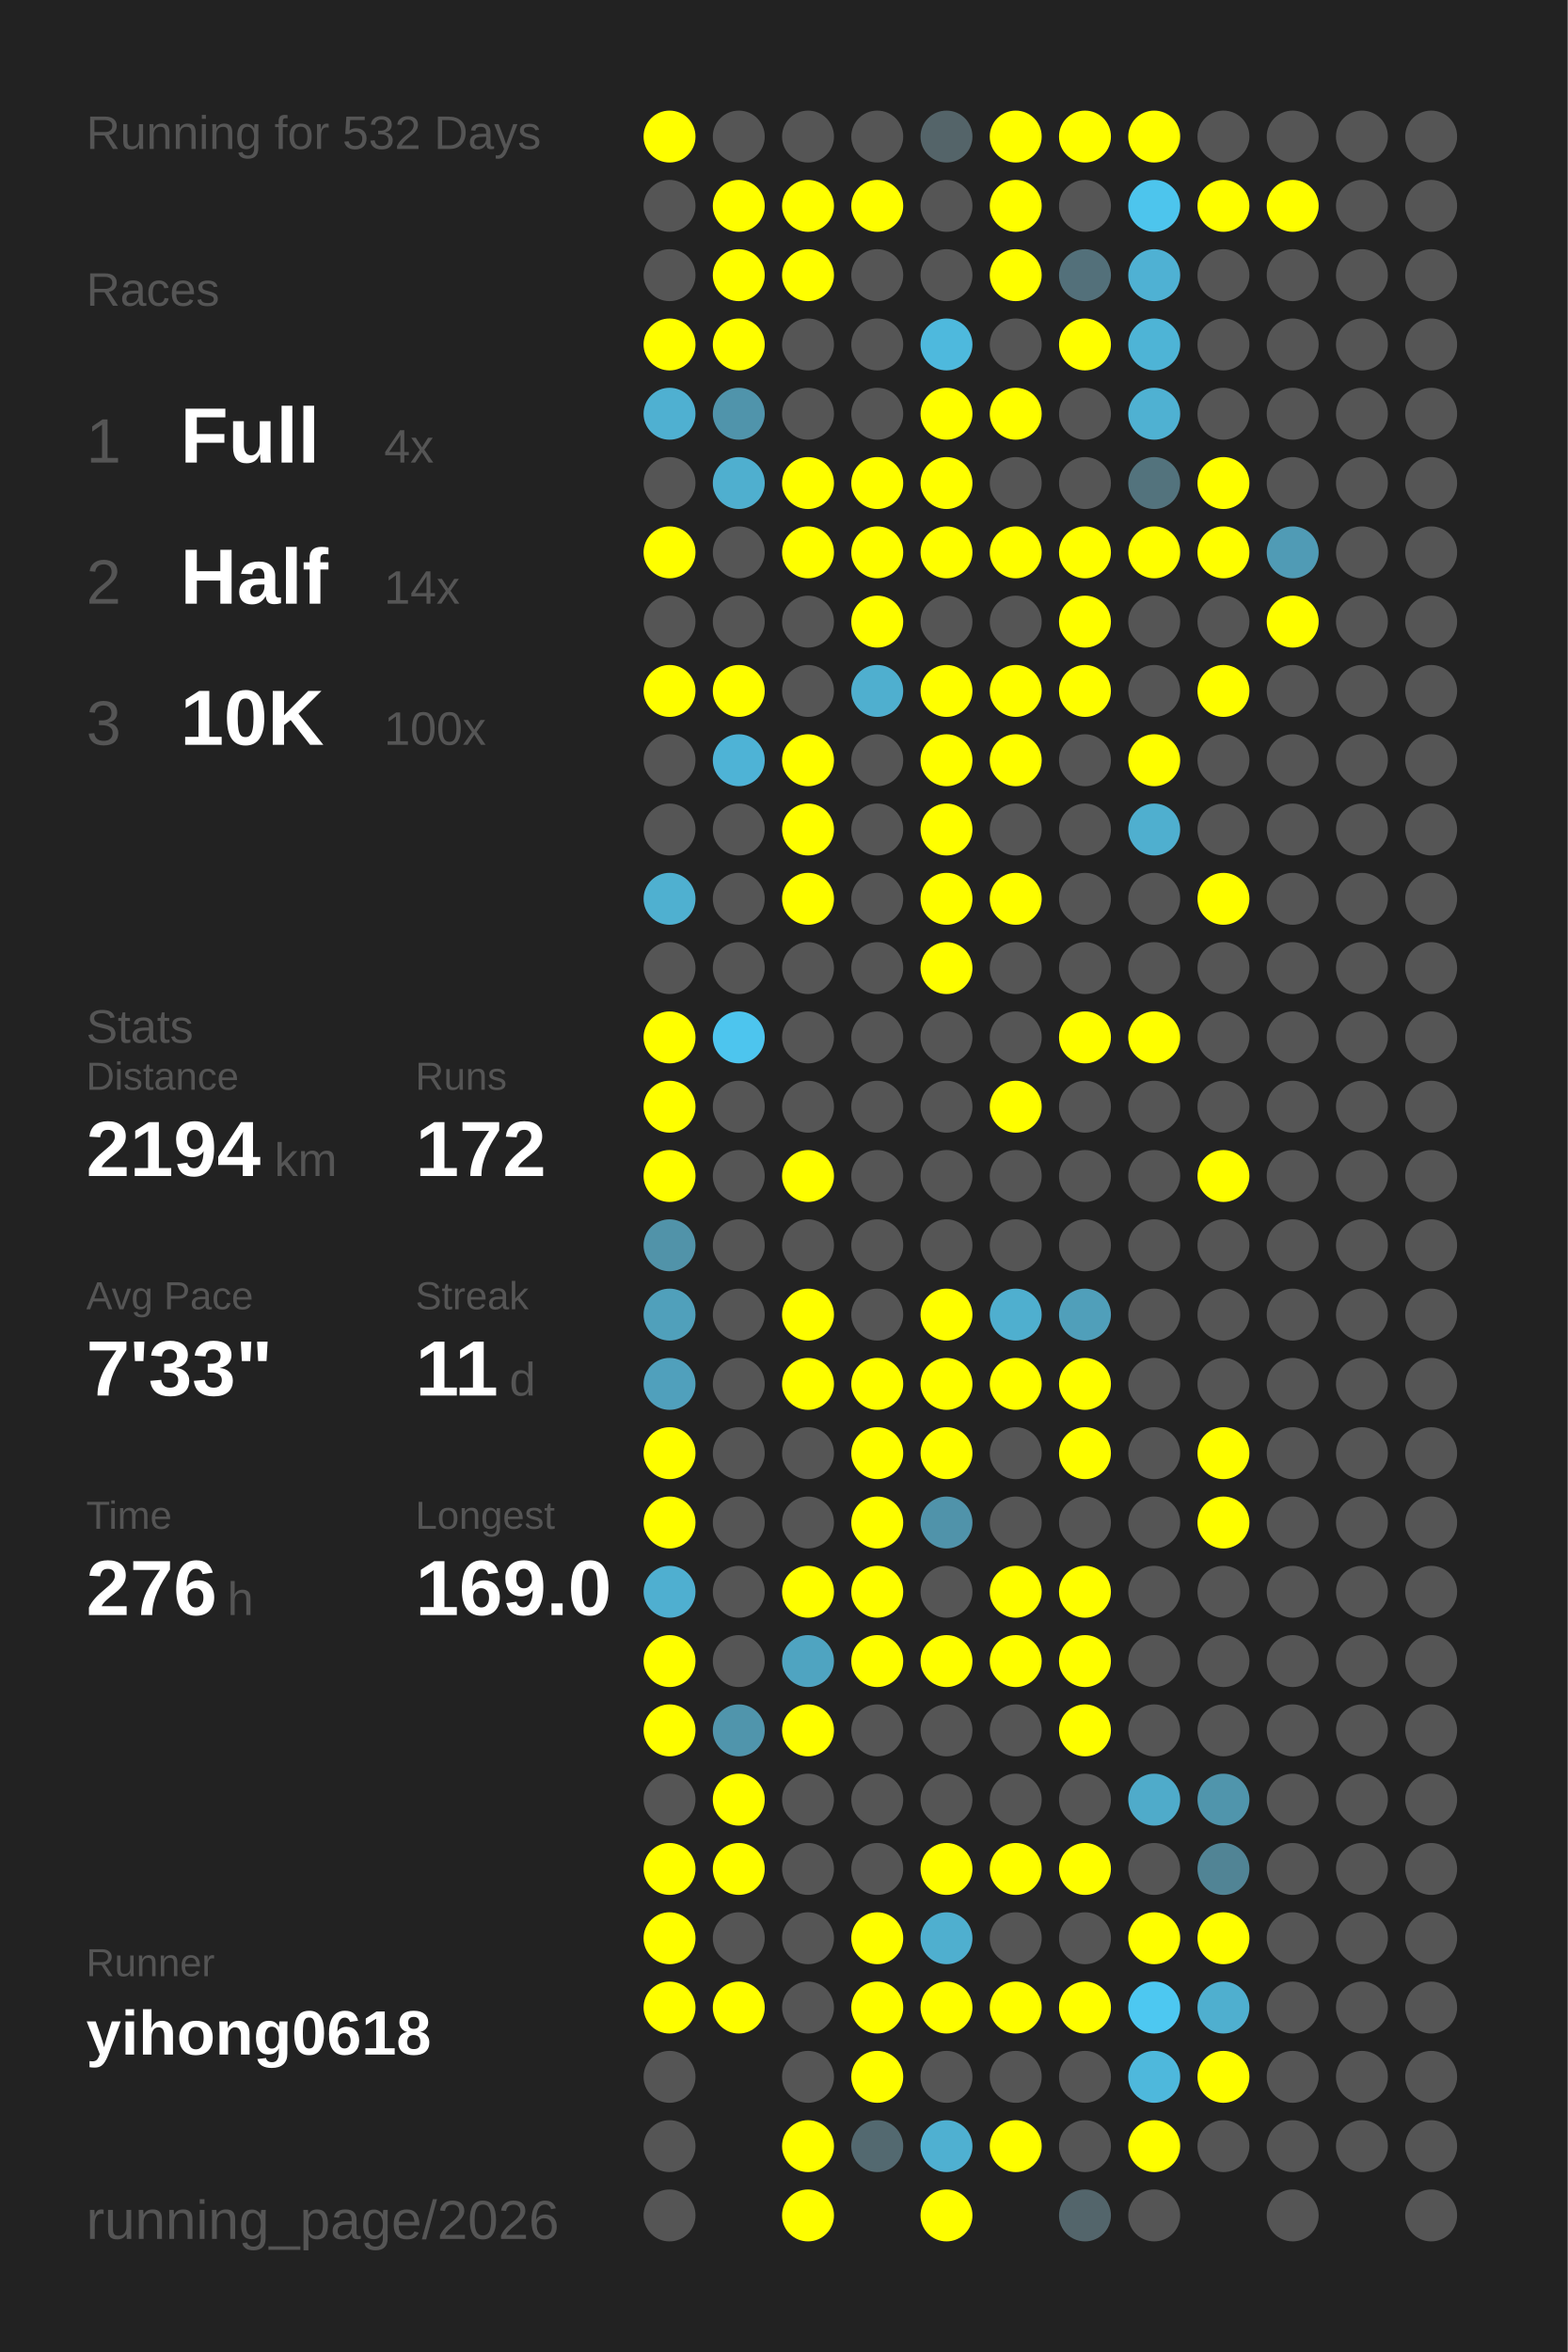
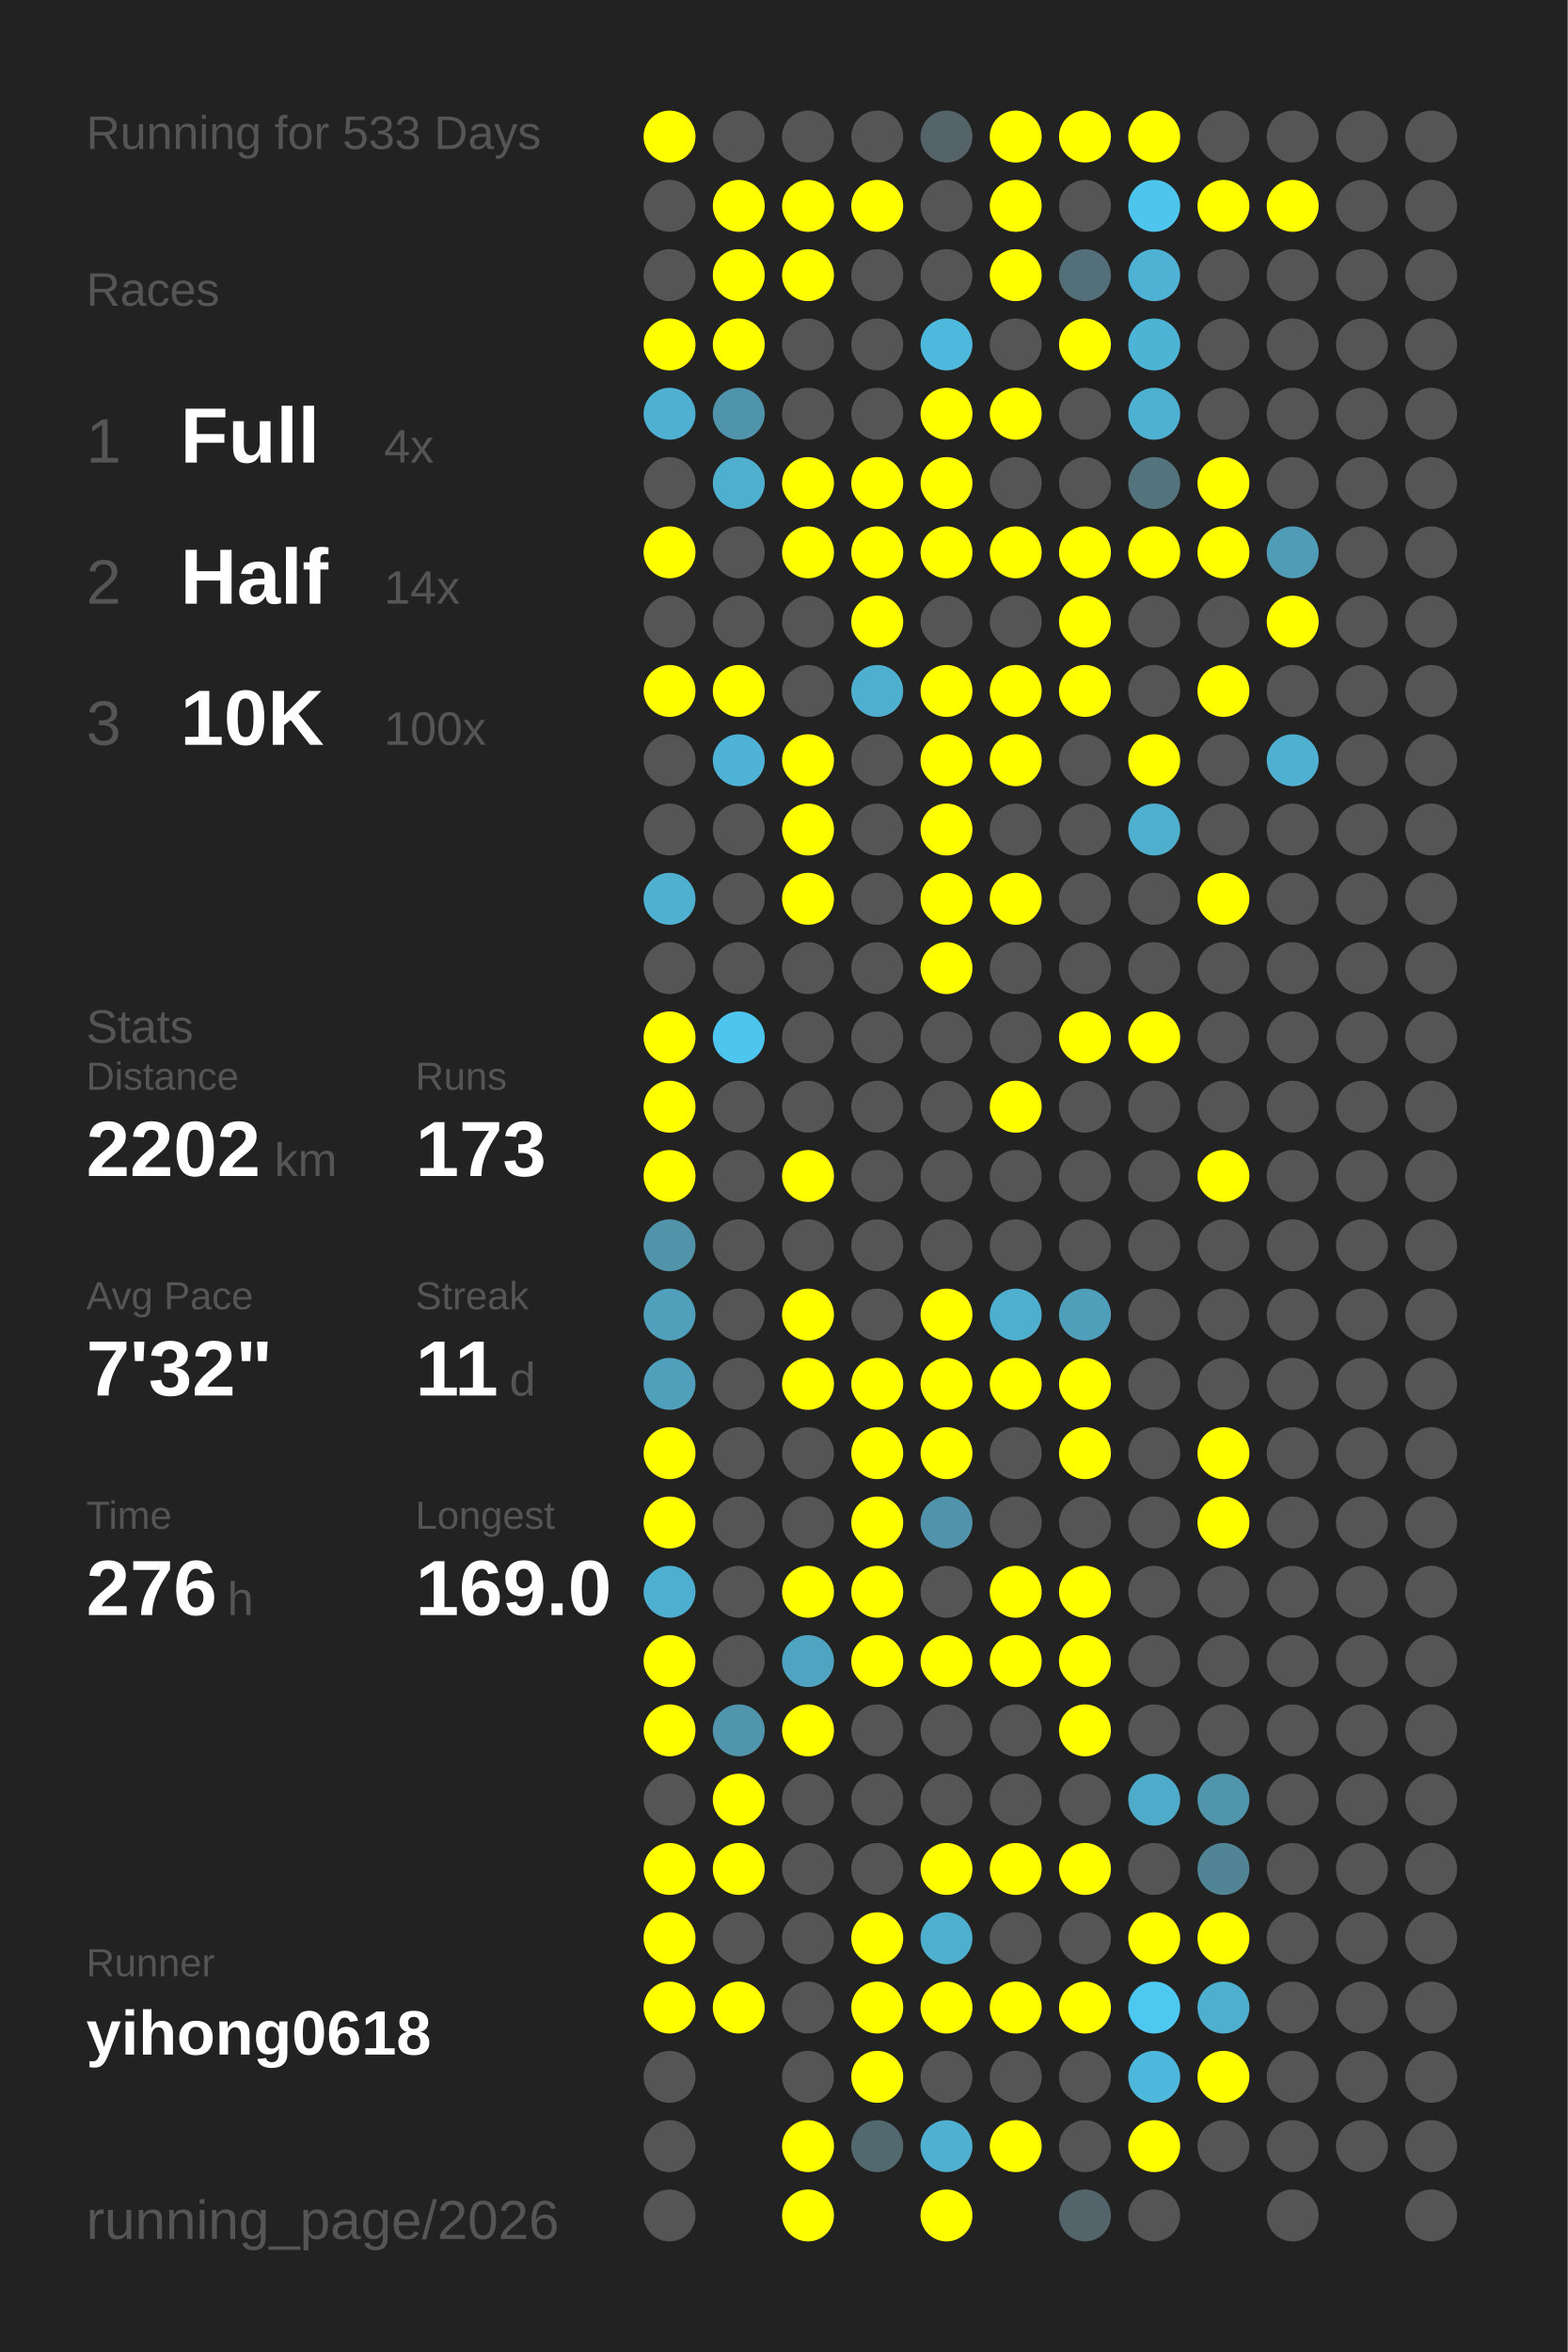
<svg xmlns="http://www.w3.org/2000/svg" baseProfile="full" height="300mm" version="1.1" viewBox="0,0,200,300" width="200mm">
  <defs />
  <rect fill="#222222" height="300" width="200" x="0" y="0" />
-   <text fill="#555555" style="font-size:6px; font-family:Arial;" x="11" y="19">Running for 532 Days</text>
+   <text fill="#555555" style="font-size:6px; font-family:Arial;" x="11" y="19">Running for 533 Days</text>
  <text fill="#555555" style="font-size:6px; font-family:Arial;" x="11" y="39">Races</text>
  <text fill="#555555" style="font-size:8px; font-family:Arial;" x="11" y="59">1</text>
  <text fill="#FFFFFF" style="font-size:10px; font-family:Arial; font-weight:bold;" x="23" y="59">Full</text>
  <text fill="#555555" style="font-size:6px; font-family:Arial;" x="49" y="59">4x</text>
  <text fill="#555555" style="font-size:8px; font-family:Arial;" x="11" y="77">2</text>
  <text fill="#FFFFFF" style="font-size:10px; font-family:Arial; font-weight:bold;" x="23" y="77">Half</text>
  <text fill="#555555" style="font-size:6px; font-family:Arial;" x="49" y="77">14x</text>
  <text fill="#555555" style="font-size:8px; font-family:Arial;" x="11" y="95">3</text>
  <text fill="#FFFFFF" style="font-size:10px; font-family:Arial; font-weight:bold;" x="23" y="95">10K</text>
  <text fill="#555555" style="font-size:6px; font-family:Arial;" x="49" y="95">100x</text>
  <text fill="#555555" style="font-size:6px; font-family:Arial;" x="11" y="133">Stats</text>
  <text fill="#555555" style="font-size:5px; font-family:Arial;" x="11" y="139">Distance</text>
-   <text fill="#FFFFFF" style="font-size:10px; font-family:Arial; font-weight:bold;" x="11" y="150">2194</text>
+   <text fill="#FFFFFF" style="font-size:10px; font-family:Arial; font-weight:bold;" x="11" y="150">2202</text>
  <text fill="#555555" style="font-size:6px; font-family:Arial;" x="35" y="150">km</text>
  <text fill="#555555" style="font-size:5px; font-family:Arial;" x="53" y="139">Runs</text>
-   <text fill="#FFFFFF" style="font-size:10px; font-family:Arial; font-weight:bold;" x="53" y="150">172</text>
+   <text fill="#FFFFFF" style="font-size:10px; font-family:Arial; font-weight:bold;" x="53" y="150">173</text>
  <text fill="#555555" style="font-size:5px; font-family:Arial;" x="11" y="167">Avg Pace</text>
-   <text fill="#FFFFFF" style="font-size:10px; font-family:Arial; font-weight:bold;" x="11" y="178">7'33"</text>
+   <text fill="#FFFFFF" style="font-size:10px; font-family:Arial; font-weight:bold;" x="11" y="178">7'32"</text>
  <text fill="#555555" style="font-size:5px; font-family:Arial;" x="53" y="167">Streak</text>
  <text fill="#FFFFFF" style="font-size:10px; font-family:Arial; font-weight:bold;" x="53" y="178">11</text>
  <text fill="#555555" style="font-size:6px; font-family:Arial;" x="65" y="178">d</text>
  <text fill="#555555" style="font-size:5px; font-family:Arial;" x="11" y="195">Time</text>
  <text fill="#FFFFFF" style="font-size:10px; font-family:Arial; font-weight:bold;" x="11" y="206">276</text>
  <text fill="#555555" style="font-size:6px; font-family:Arial;" x="29" y="206">h</text>
  <text fill="#555555" style="font-size:5px; font-family:Arial;" x="53" y="195">Longest</text>
  <text fill="#FFFFFF" style="font-size:10px; font-family:Arial; font-weight:bold;" x="53" y="206">169.0</text>
  <text fill="#555555" style="font-size:5px; font-family:Arial;" x="11" y="252.065">Runner</text>
  <text fill="#FFFFFF" style="font-size:8px; font-family:Arial; font-weight:bold;" x="11" y="262.065">yihong0618</text>
  <text fill="#555555" style="font-size:7px; font-family:Arial;" x="11" y="285.581">running_page/2026</text>
  <circle cx="85.417" cy="17.419" fill="#FFFF00" r="3.312" />
  <circle cx="85.417" cy="26.258" fill="#555555" r="3.312" />
  <circle cx="85.417" cy="35.097" fill="#555555" r="3.312" />
  <circle cx="85.417" cy="43.935" fill="#FFFF00" r="3.312" />
  <circle cx="85.417" cy="52.774" fill="#4fb0d1" r="3.312" />
  <circle cx="85.417" cy="61.613" fill="#555555" r="3.312" />
  <circle cx="85.417" cy="70.452" fill="#FFFF00" r="3.312" />
  <circle cx="85.417" cy="79.29" fill="#555555" r="3.312" />
  <circle cx="85.417" cy="88.129" fill="#FFFF00" r="3.312" />
  <circle cx="85.417" cy="96.968" fill="#555555" r="3.312" />
  <circle cx="85.417" cy="105.806" fill="#555555" r="3.312" />
  <circle cx="85.417" cy="114.645" fill="#4fb0d0" r="3.312" />
  <circle cx="85.417" cy="123.484" fill="#555555" r="3.312" />
  <circle cx="85.417" cy="132.323" fill="#FFFF00" r="3.312" />
  <circle cx="85.417" cy="141.161" fill="#FFFF00" r="3.312" />
  <circle cx="85.417" cy="150" fill="#FFFF00" r="3.312" />
  <circle cx="85.417" cy="158.839" fill="#5193a9" r="3.312" />
  <circle cx="85.417" cy="167.677" fill="#50a0bb" r="3.312" />
  <circle cx="85.417" cy="176.516" fill="#50a0bc" r="3.312" />
  <circle cx="85.417" cy="185.355" fill="#FFFF00" r="3.312" />
  <circle cx="85.417" cy="194.194" fill="#FFFF00" r="3.312" />
  <circle cx="85.417" cy="203.032" fill="#4fafd0" r="3.312" />
  <circle cx="85.417" cy="211.871" fill="#FFFF00" r="3.312" />
  <circle cx="85.417" cy="220.71" fill="#FFFF00" r="3.312" />
  <circle cx="85.417" cy="229.548" fill="#555555" r="3.312" />
  <circle cx="85.417" cy="238.387" fill="#FFFF00" r="3.312" />
  <circle cx="85.417" cy="247.226" fill="#FFFF00" r="3.312" />
  <circle cx="85.417" cy="256.065" fill="#FFFF00" r="3.312" />
  <circle cx="85.417" cy="264.903" fill="#555555" r="3.312" />
  <circle cx="85.417" cy="273.742" fill="#555555" r="3.312" />
  <circle cx="85.417" cy="282.581" fill="#555555" r="3.312" />
  <circle cx="94.25" cy="17.419" fill="#555555" r="3.312" />
  <circle cx="94.25" cy="26.258" fill="#FFFF00" r="3.312" />
  <circle cx="94.25" cy="35.097" fill="#FFFF00" r="3.312" />
  <circle cx="94.25" cy="43.935" fill="#FFFF00" r="3.312" />
  <circle cx="94.25" cy="52.774" fill="#5094ab" r="3.312" />
  <circle cx="94.25" cy="61.613" fill="#4fafcf" r="3.312" />
  <circle cx="94.25" cy="70.452" fill="#555555" r="3.312" />
  <circle cx="94.25" cy="79.29" fill="#555555" r="3.312" />
  <circle cx="94.25" cy="88.129" fill="#FFFF00" r="3.312" />
  <circle cx="94.25" cy="96.968" fill="#4eb3d6" r="3.312" />
  <circle cx="94.25" cy="105.806" fill="#555555" r="3.312" />
  <circle cx="94.25" cy="114.645" fill="#555555" r="3.312" />
  <circle cx="94.25" cy="123.484" fill="#555555" r="3.312" />
  <circle cx="94.25" cy="132.323" fill="#4dc5ee" r="3.312" />
  <circle cx="94.25" cy="141.161" fill="#555555" r="3.312" />
  <circle cx="94.25" cy="150" fill="#555555" r="3.312" />
  <circle cx="94.25" cy="158.839" fill="#555555" r="3.312" />
  <circle cx="94.25" cy="167.677" fill="#555555" r="3.312" />
  <circle cx="94.25" cy="176.516" fill="#555555" r="3.312" />
  <circle cx="94.25" cy="185.355" fill="#555555" r="3.312" />
  <circle cx="94.25" cy="194.194" fill="#555555" r="3.312" />
  <circle cx="94.25" cy="203.032" fill="#555555" r="3.312" />
  <circle cx="94.25" cy="211.871" fill="#555555" r="3.312" />
  <circle cx="94.25" cy="220.71" fill="#5095ac" r="3.312" />
  <circle cx="94.25" cy="229.548" fill="#FFFF00" r="3.312" />
  <circle cx="94.25" cy="238.387" fill="#FFFF00" r="3.312" />
  <circle cx="94.25" cy="247.226" fill="#555555" r="3.312" />
  <circle cx="94.25" cy="256.065" fill="#FFFF00" r="3.312" />
  <circle cx="103.083" cy="17.419" fill="#555555" r="3.312" />
  <circle cx="103.083" cy="26.258" fill="#FFFF00" r="3.312" />
  <circle cx="103.083" cy="35.097" fill="#FFFF00" r="3.312" />
  <circle cx="103.083" cy="43.935" fill="#555555" r="3.312" />
  <circle cx="103.083" cy="52.774" fill="#555555" r="3.312" />
  <circle cx="103.083" cy="61.613" fill="#FFFF00" r="3.312" />
  <circle cx="103.083" cy="70.452" fill="#FFFF00" r="3.312" />
  <circle cx="103.083" cy="79.29" fill="#555555" r="3.312" />
  <circle cx="103.083" cy="88.129" fill="#555555" r="3.312" />
  <circle cx="103.083" cy="96.968" fill="#FFFF00" r="3.312" />
  <circle cx="103.083" cy="105.806" fill="#FFFF00" r="3.312" />
  <circle cx="103.083" cy="114.645" fill="#FFFF00" r="3.312" />
  <circle cx="103.083" cy="123.484" fill="#555555" r="3.312" />
  <circle cx="103.083" cy="132.323" fill="#555555" r="3.312" />
  <circle cx="103.083" cy="141.161" fill="#555555" r="3.312" />
  <circle cx="103.083" cy="150" fill="#FFFF00" r="3.312" />
  <circle cx="103.083" cy="158.839" fill="#555555" r="3.312" />
  <circle cx="103.083" cy="167.677" fill="#FFFF00" r="3.312" />
  <circle cx="103.083" cy="176.516" fill="#FFFF00" r="3.312" />
  <circle cx="103.083" cy="185.355" fill="#555555" r="3.312" />
  <circle cx="103.083" cy="194.194" fill="#555555" r="3.312" />
  <circle cx="103.083" cy="203.032" fill="#FFFF00" r="3.312" />
  <circle cx="103.083" cy="211.871" fill="#4fa4c1" r="3.312" />
  <circle cx="103.083" cy="220.71" fill="#FFFF00" r="3.312" />
  <circle cx="103.083" cy="229.548" fill="#555555" r="3.312" />
  <circle cx="103.083" cy="238.387" fill="#555555" r="3.312" />
  <circle cx="103.083" cy="247.226" fill="#555555" r="3.312" />
  <circle cx="103.083" cy="256.065" fill="#555555" r="3.312" />
  <circle cx="103.083" cy="264.903" fill="#555555" r="3.312" />
  <circle cx="103.083" cy="273.742" fill="#FFFF00" r="3.312" />
  <circle cx="103.083" cy="282.581" fill="#FFFF00" r="3.312" />
  <circle cx="111.917" cy="17.419" fill="#555555" r="3.312" />
  <circle cx="111.917" cy="26.258" fill="#FFFF00" r="3.312" />
  <circle cx="111.917" cy="35.097" fill="#555555" r="3.312" />
  <circle cx="111.917" cy="43.935" fill="#555555" r="3.312" />
  <circle cx="111.917" cy="52.774" fill="#555555" r="3.312" />
  <circle cx="111.917" cy="61.613" fill="#FFFF00" r="3.312" />
  <circle cx="111.917" cy="70.452" fill="#FFFF00" r="3.312" />
  <circle cx="111.917" cy="79.29" fill="#FFFF00" r="3.312" />
  <circle cx="111.917" cy="88.129" fill="#4fafcf" r="3.312" />
  <circle cx="111.917" cy="96.968" fill="#555555" r="3.312" />
  <circle cx="111.917" cy="105.806" fill="#555555" r="3.312" />
  <circle cx="111.917" cy="114.645" fill="#555555" r="3.312" />
  <circle cx="111.917" cy="123.484" fill="#555555" r="3.312" />
  <circle cx="111.917" cy="132.323" fill="#555555" r="3.312" />
  <circle cx="111.917" cy="141.161" fill="#555555" r="3.312" />
  <circle cx="111.917" cy="150" fill="#555555" r="3.312" />
  <circle cx="111.917" cy="158.839" fill="#555555" r="3.312" />
  <circle cx="111.917" cy="167.677" fill="#555555" r="3.312" />
  <circle cx="111.917" cy="176.516" fill="#FFFF00" r="3.312" />
  <circle cx="111.917" cy="185.355" fill="#FFFF00" r="3.312" />
  <circle cx="111.917" cy="194.194" fill="#FFFF00" r="3.312" />
  <circle cx="111.917" cy="203.032" fill="#FFFF00" r="3.312" />
  <circle cx="111.917" cy="211.871" fill="#FFFF00" r="3.312" />
  <circle cx="111.917" cy="220.71" fill="#555555" r="3.312" />
  <circle cx="111.917" cy="229.548" fill="#555555" r="3.312" />
  <circle cx="111.917" cy="238.387" fill="#555555" r="3.312" />
  <circle cx="111.917" cy="247.226" fill="#FFFF00" r="3.312" />
  <circle cx="111.917" cy="256.065" fill="#FFFF00" r="3.312" />
  <circle cx="111.917" cy="264.903" fill="#FFFF00" r="3.312" />
  <circle cx="111.917" cy="273.742" fill="#536970" r="3.312" />
  <circle cx="120.75" cy="17.419" fill="#546469" r="3.312" />
  <circle cx="120.75" cy="26.258" fill="#555555" r="3.312" />
  <circle cx="120.75" cy="35.097" fill="#555555" r="3.312" />
  <circle cx="120.75" cy="43.935" fill="#4eb9dd" r="3.312" />
  <circle cx="120.75" cy="52.774" fill="#FFFF00" r="3.312" />
  <circle cx="120.75" cy="61.613" fill="#FFFF00" r="3.312" />
  <circle cx="120.75" cy="70.452" fill="#FFFF00" r="3.312" />
  <circle cx="120.75" cy="79.29" fill="#555555" r="3.312" />
  <circle cx="120.75" cy="88.129" fill="#FFFF00" r="3.312" />
  <circle cx="120.75" cy="96.968" fill="#FFFF00" r="3.312" />
  <circle cx="120.75" cy="105.806" fill="#FFFF00" r="3.312" />
  <circle cx="120.75" cy="114.645" fill="#FFFF00" r="3.312" />
  <circle cx="120.75" cy="123.484" fill="#FFFF00" r="3.312" />
  <circle cx="120.75" cy="132.323" fill="#555555" r="3.312" />
  <circle cx="120.75" cy="141.161" fill="#555555" r="3.312" />
  <circle cx="120.75" cy="150" fill="#555555" r="3.312" />
  <circle cx="120.75" cy="158.839" fill="#555555" r="3.312" />
  <circle cx="120.75" cy="167.677" fill="#FFFF00" r="3.312" />
  <circle cx="120.75" cy="176.516" fill="#FFFF00" r="3.312" />
  <circle cx="120.75" cy="185.355" fill="#FFFF00" r="3.312" />
  <circle cx="120.75" cy="194.194" fill="#5093aa" r="3.312" />
  <circle cx="120.75" cy="203.032" fill="#555555" r="3.312" />
  <circle cx="120.75" cy="211.871" fill="#FFFF00" r="3.312" />
  <circle cx="120.75" cy="220.71" fill="#555555" r="3.312" />
  <circle cx="120.75" cy="229.548" fill="#555555" r="3.312" />
  <circle cx="120.75" cy="238.387" fill="#FFFF00" r="3.312" />
  <circle cx="120.75" cy="247.226" fill="#4fafcf" r="3.312" />
  <circle cx="120.75" cy="256.065" fill="#FFFF00" r="3.312" />
  <circle cx="120.75" cy="264.903" fill="#555555" r="3.312" />
  <circle cx="120.75" cy="273.742" fill="#4fb0d1" r="3.312" />
  <circle cx="120.75" cy="282.581" fill="#FFFF00" r="3.312" />
  <circle cx="129.583" cy="17.419" fill="#FFFF00" r="3.312" />
  <circle cx="129.583" cy="26.258" fill="#FFFF00" r="3.312" />
  <circle cx="129.583" cy="35.097" fill="#FFFF00" r="3.312" />
  <circle cx="129.583" cy="43.935" fill="#555555" r="3.312" />
  <circle cx="129.583" cy="52.774" fill="#FFFF00" r="3.312" />
  <circle cx="129.583" cy="61.613" fill="#555555" r="3.312" />
  <circle cx="129.583" cy="70.452" fill="#FFFF00" r="3.312" />
  <circle cx="129.583" cy="79.29" fill="#555555" r="3.312" />
  <circle cx="129.583" cy="88.129" fill="#FFFF00" r="3.312" />
  <circle cx="129.583" cy="96.968" fill="#FFFF00" r="3.312" />
  <circle cx="129.583" cy="105.806" fill="#555555" r="3.312" />
  <circle cx="129.583" cy="114.645" fill="#FFFF00" r="3.312" />
  <circle cx="129.583" cy="123.484" fill="#555555" r="3.312" />
  <circle cx="129.583" cy="132.323" fill="#555555" r="3.312" />
  <circle cx="129.583" cy="141.161" fill="#FFFF00" r="3.312" />
  <circle cx="129.583" cy="150" fill="#555555" r="3.312" />
  <circle cx="129.583" cy="158.839" fill="#555555" r="3.312" />
  <circle cx="129.583" cy="167.677" fill="#4fafcf" r="3.312" />
  <circle cx="129.583" cy="176.516" fill="#FFFF00" r="3.312" />
  <circle cx="129.583" cy="185.355" fill="#555555" r="3.312" />
  <circle cx="129.583" cy="194.194" fill="#555555" r="3.312" />
  <circle cx="129.583" cy="203.032" fill="#FFFF00" r="3.312" />
  <circle cx="129.583" cy="211.871" fill="#FFFF00" r="3.312" />
  <circle cx="129.583" cy="220.71" fill="#555555" r="3.312" />
  <circle cx="129.583" cy="229.548" fill="#555555" r="3.312" />
  <circle cx="129.583" cy="238.387" fill="#FFFF00" r="3.312" />
  <circle cx="129.583" cy="247.226" fill="#555555" r="3.312" />
  <circle cx="129.583" cy="256.065" fill="#FFFF00" r="3.312" />
  <circle cx="129.583" cy="264.903" fill="#555555" r="3.312" />
  <circle cx="129.583" cy="273.742" fill="#FFFF00" r="3.312" />
  <circle cx="138.417" cy="17.419" fill="#FFFF00" r="3.312" />
  <circle cx="138.417" cy="26.258" fill="#555555" r="3.312" />
  <circle cx="138.417" cy="35.097" fill="#53707a" r="3.312" />
  <circle cx="138.417" cy="43.935" fill="#FFFF00" r="3.312" />
  <circle cx="138.417" cy="52.774" fill="#555555" r="3.312" />
  <circle cx="138.417" cy="61.613" fill="#555555" r="3.312" />
  <circle cx="138.417" cy="70.452" fill="#FFFF00" r="3.312" />
  <circle cx="138.417" cy="79.29" fill="#FFFF00" r="3.312" />
  <circle cx="138.417" cy="88.129" fill="#FFFF00" r="3.312" />
  <circle cx="138.417" cy="96.968" fill="#555555" r="3.312" />
  <circle cx="138.417" cy="105.806" fill="#555555" r="3.312" />
  <circle cx="138.417" cy="114.645" fill="#555555" r="3.312" />
  <circle cx="138.417" cy="123.484" fill="#555555" r="3.312" />
  <circle cx="138.417" cy="132.323" fill="#FFFF00" r="3.312" />
  <circle cx="138.417" cy="141.161" fill="#555555" r="3.312" />
  <circle cx="138.417" cy="150" fill="#555555" r="3.312" />
  <circle cx="138.417" cy="158.839" fill="#555555" r="3.312" />
  <circle cx="138.417" cy="167.677" fill="#509fba" r="3.312" />
  <circle cx="138.417" cy="176.516" fill="#FFFF00" r="3.312" />
  <circle cx="138.417" cy="185.355" fill="#FFFF00" r="3.312" />
  <circle cx="138.417" cy="194.194" fill="#555555" r="3.312" />
  <circle cx="138.417" cy="203.032" fill="#FFFF00" r="3.312" />
  <circle cx="138.417" cy="211.871" fill="#FFFF00" r="3.312" />
  <circle cx="138.417" cy="220.71" fill="#FFFF00" r="3.312" />
  <circle cx="138.417" cy="229.548" fill="#555555" r="3.312" />
  <circle cx="138.417" cy="238.387" fill="#FFFF00" r="3.312" />
  <circle cx="138.417" cy="247.226" fill="#555555" r="3.312" />
  <circle cx="138.417" cy="256.065" fill="#FFFF00" r="3.312" />
  <circle cx="138.417" cy="264.903" fill="#555555" r="3.312" />
  <circle cx="138.417" cy="273.742" fill="#555555" r="3.312" />
  <circle cx="138.417" cy="282.581" fill="#53656b" r="3.312" />
  <circle cx="147.25" cy="17.419" fill="#FFFF00" r="3.312" />
  <circle cx="147.25" cy="26.258" fill="#4dc5ed" r="3.312" />
  <circle cx="147.25" cy="35.097" fill="#4fb1d3" r="3.312" />
  <circle cx="147.25" cy="43.935" fill="#4eb4d6" r="3.312" />
  <circle cx="147.25" cy="52.774" fill="#4fb1d2" r="3.312" />
  <circle cx="147.25" cy="61.613" fill="#53737d" r="3.312" />
  <circle cx="147.25" cy="70.452" fill="#FFFF00" r="3.312" />
  <circle cx="147.25" cy="79.29" fill="#555555" r="3.312" />
  <circle cx="147.25" cy="88.129" fill="#555555" r="3.312" />
  <circle cx="147.25" cy="96.968" fill="#FFFF00" r="3.312" />
  <circle cx="147.25" cy="105.806" fill="#4fafcf" r="3.312" />
  <circle cx="147.25" cy="114.645" fill="#555555" r="3.312" />
  <circle cx="147.25" cy="123.484" fill="#555555" r="3.312" />
  <circle cx="147.25" cy="132.323" fill="#FFFF00" r="3.312" />
  <circle cx="147.25" cy="141.161" fill="#555555" r="3.312" />
  <circle cx="147.25" cy="150" fill="#555555" r="3.312" />
  <circle cx="147.25" cy="158.839" fill="#555555" r="3.312" />
  <circle cx="147.25" cy="167.677" fill="#555555" r="3.312" />
  <circle cx="147.25" cy="176.516" fill="#555555" r="3.312" />
  <circle cx="147.25" cy="185.355" fill="#555555" r="3.312" />
  <circle cx="147.25" cy="194.194" fill="#555555" r="3.312" />
  <circle cx="147.25" cy="203.032" fill="#555555" r="3.312" />
  <circle cx="147.25" cy="211.871" fill="#555555" r="3.312" />
  <circle cx="147.25" cy="220.71" fill="#555555" r="3.312" />
  <circle cx="147.25" cy="229.548" fill="#4fabca" r="3.312" />
  <circle cx="147.25" cy="238.387" fill="#555555" r="3.312" />
  <circle cx="147.25" cy="247.226" fill="#FFFF00" r="3.312" />
  <circle cx="147.25" cy="256.065" fill="#4dc8f1" r="3.312" />
  <circle cx="147.25" cy="264.903" fill="#4eb8dc" r="3.312" />
  <circle cx="147.25" cy="273.742" fill="#FFFF00" r="3.312" />
  <circle cx="147.25" cy="282.581" fill="#555555" r="3.312" />
  <circle cx="156.083" cy="17.419" fill="#555555" r="3.312" />
  <circle cx="156.083" cy="26.258" fill="#FFFF00" r="3.312" />
  <circle cx="156.083" cy="35.097" fill="#555555" r="3.312" />
  <circle cx="156.083" cy="43.935" fill="#555555" r="3.312" />
  <circle cx="156.083" cy="52.774" fill="#555555" r="3.312" />
  <circle cx="156.083" cy="61.613" fill="#FFFF00" r="3.312" />
  <circle cx="156.083" cy="70.452" fill="#FFFF00" r="3.312" />
  <circle cx="156.083" cy="79.29" fill="#555555" r="3.312" />
  <circle cx="156.083" cy="88.129" fill="#FFFF00" r="3.312" />
  <circle cx="156.083" cy="96.968" fill="#555555" r="3.312" />
  <circle cx="156.083" cy="105.806" fill="#555555" r="3.312" />
  <circle cx="156.083" cy="114.645" fill="#FFFF00" r="3.312" />
  <circle cx="156.083" cy="123.484" fill="#555555" r="3.312" />
  <circle cx="156.083" cy="132.323" fill="#555555" r="3.312" />
  <circle cx="156.083" cy="141.161" fill="#555555" r="3.312" />
  <circle cx="156.083" cy="150" fill="#FFFF00" r="3.312" />
  <circle cx="156.083" cy="158.839" fill="#555555" r="3.312" />
  <circle cx="156.083" cy="167.677" fill="#555555" r="3.312" />
  <circle cx="156.083" cy="176.516" fill="#555555" r="3.312" />
  <circle cx="156.083" cy="185.355" fill="#FFFF00" r="3.312" />
  <circle cx="156.083" cy="194.194" fill="#FFFF00" r="3.312" />
  <circle cx="156.083" cy="203.032" fill="#555555" r="3.312" />
  <circle cx="156.083" cy="211.871" fill="#555555" r="3.312" />
  <circle cx="156.083" cy="220.71" fill="#555555" r="3.312" />
  <circle cx="156.083" cy="229.548" fill="#5095ac" r="3.312" />
  <circle cx="156.083" cy="238.387" fill="#518495" r="3.312" />
  <circle cx="156.083" cy="247.226" fill="#FFFF00" r="3.312" />
  <circle cx="156.083" cy="256.065" fill="#4fafcf" r="3.312" />
  <circle cx="156.083" cy="264.903" fill="#FFFF00" r="3.312" />
  <circle cx="156.083" cy="273.742" fill="#555555" r="3.312" />
  <circle cx="164.917" cy="17.419" fill="#555555" r="3.312" />
  <circle cx="164.917" cy="26.258" fill="#FFFF00" r="3.312" />
  <circle cx="164.917" cy="35.097" fill="#555555" r="3.312" />
  <circle cx="164.917" cy="43.935" fill="#555555" r="3.312" />
  <circle cx="164.917" cy="52.774" fill="#555555" r="3.312" />
  <circle cx="164.917" cy="61.613" fill="#555555" r="3.312" />
  <circle cx="164.917" cy="70.452" fill="#509bb5" r="3.312" />
  <circle cx="164.917" cy="79.29" fill="#FFFF00" r="3.312" />
  <circle cx="164.917" cy="88.129" fill="#555555" r="3.312" />
-   <circle cx="164.917" cy="96.968" fill="#555555" r="3.312" />
+   <circle cx="164.917" cy="96.968" fill="#4fb0d1" r="3.312" />
  <circle cx="164.917" cy="105.806" fill="#555555" r="3.312" />
  <circle cx="164.917" cy="114.645" fill="#555555" r="3.312" />
  <circle cx="164.917" cy="123.484" fill="#555555" r="3.312" />
  <circle cx="164.917" cy="132.323" fill="#555555" r="3.312" />
  <circle cx="164.917" cy="141.161" fill="#555555" r="3.312" />
  <circle cx="164.917" cy="150" fill="#555555" r="3.312" />
  <circle cx="164.917" cy="158.839" fill="#555555" r="3.312" />
  <circle cx="164.917" cy="167.677" fill="#555555" r="3.312" />
  <circle cx="164.917" cy="176.516" fill="#555555" r="3.312" />
  <circle cx="164.917" cy="185.355" fill="#555555" r="3.312" />
  <circle cx="164.917" cy="194.194" fill="#555555" r="3.312" />
  <circle cx="164.917" cy="203.032" fill="#555555" r="3.312" />
  <circle cx="164.917" cy="211.871" fill="#555555" r="3.312" />
  <circle cx="164.917" cy="220.71" fill="#555555" r="3.312" />
  <circle cx="164.917" cy="229.548" fill="#555555" r="3.312" />
  <circle cx="164.917" cy="238.387" fill="#555555" r="3.312" />
  <circle cx="164.917" cy="247.226" fill="#555555" r="3.312" />
  <circle cx="164.917" cy="256.065" fill="#555555" r="3.312" />
  <circle cx="164.917" cy="264.903" fill="#555555" r="3.312" />
  <circle cx="164.917" cy="273.742" fill="#555555" r="3.312" />
  <circle cx="164.917" cy="282.581" fill="#555555" r="3.312" />
  <circle cx="173.75" cy="17.419" fill="#555555" r="3.312" />
  <circle cx="173.75" cy="26.258" fill="#555555" r="3.312" />
  <circle cx="173.75" cy="35.097" fill="#555555" r="3.312" />
  <circle cx="173.75" cy="43.935" fill="#555555" r="3.312" />
  <circle cx="173.75" cy="52.774" fill="#555555" r="3.312" />
  <circle cx="173.75" cy="61.613" fill="#555555" r="3.312" />
  <circle cx="173.75" cy="70.452" fill="#555555" r="3.312" />
  <circle cx="173.75" cy="79.29" fill="#555555" r="3.312" />
  <circle cx="173.75" cy="88.129" fill="#555555" r="3.312" />
  <circle cx="173.75" cy="96.968" fill="#555555" r="3.312" />
  <circle cx="173.75" cy="105.806" fill="#555555" r="3.312" />
  <circle cx="173.75" cy="114.645" fill="#555555" r="3.312" />
  <circle cx="173.75" cy="123.484" fill="#555555" r="3.312" />
  <circle cx="173.75" cy="132.323" fill="#555555" r="3.312" />
  <circle cx="173.75" cy="141.161" fill="#555555" r="3.312" />
  <circle cx="173.75" cy="150" fill="#555555" r="3.312" />
  <circle cx="173.75" cy="158.839" fill="#555555" r="3.312" />
  <circle cx="173.75" cy="167.677" fill="#555555" r="3.312" />
  <circle cx="173.75" cy="176.516" fill="#555555" r="3.312" />
  <circle cx="173.75" cy="185.355" fill="#555555" r="3.312" />
  <circle cx="173.75" cy="194.194" fill="#555555" r="3.312" />
  <circle cx="173.75" cy="203.032" fill="#555555" r="3.312" />
  <circle cx="173.75" cy="211.871" fill="#555555" r="3.312" />
  <circle cx="173.75" cy="220.71" fill="#555555" r="3.312" />
  <circle cx="173.75" cy="229.548" fill="#555555" r="3.312" />
  <circle cx="173.75" cy="238.387" fill="#555555" r="3.312" />
  <circle cx="173.75" cy="247.226" fill="#555555" r="3.312" />
  <circle cx="173.75" cy="256.065" fill="#555555" r="3.312" />
  <circle cx="173.75" cy="264.903" fill="#555555" r="3.312" />
  <circle cx="173.75" cy="273.742" fill="#555555" r="3.312" />
  <circle cx="182.583" cy="17.419" fill="#555555" r="3.312" />
  <circle cx="182.583" cy="26.258" fill="#555555" r="3.312" />
  <circle cx="182.583" cy="35.097" fill="#555555" r="3.312" />
  <circle cx="182.583" cy="43.935" fill="#555555" r="3.312" />
  <circle cx="182.583" cy="52.774" fill="#555555" r="3.312" />
  <circle cx="182.583" cy="61.613" fill="#555555" r="3.312" />
  <circle cx="182.583" cy="70.452" fill="#555555" r="3.312" />
  <circle cx="182.583" cy="79.29" fill="#555555" r="3.312" />
  <circle cx="182.583" cy="88.129" fill="#555555" r="3.312" />
  <circle cx="182.583" cy="96.968" fill="#555555" r="3.312" />
  <circle cx="182.583" cy="105.806" fill="#555555" r="3.312" />
  <circle cx="182.583" cy="114.645" fill="#555555" r="3.312" />
  <circle cx="182.583" cy="123.484" fill="#555555" r="3.312" />
  <circle cx="182.583" cy="132.323" fill="#555555" r="3.312" />
  <circle cx="182.583" cy="141.161" fill="#555555" r="3.312" />
  <circle cx="182.583" cy="150" fill="#555555" r="3.312" />
  <circle cx="182.583" cy="158.839" fill="#555555" r="3.312" />
  <circle cx="182.583" cy="167.677" fill="#555555" r="3.312" />
  <circle cx="182.583" cy="176.516" fill="#555555" r="3.312" />
  <circle cx="182.583" cy="185.355" fill="#555555" r="3.312" />
  <circle cx="182.583" cy="194.194" fill="#555555" r="3.312" />
  <circle cx="182.583" cy="203.032" fill="#555555" r="3.312" />
  <circle cx="182.583" cy="211.871" fill="#555555" r="3.312" />
  <circle cx="182.583" cy="220.71" fill="#555555" r="3.312" />
  <circle cx="182.583" cy="229.548" fill="#555555" r="3.312" />
  <circle cx="182.583" cy="238.387" fill="#555555" r="3.312" />
  <circle cx="182.583" cy="247.226" fill="#555555" r="3.312" />
  <circle cx="182.583" cy="256.065" fill="#555555" r="3.312" />
  <circle cx="182.583" cy="264.903" fill="#555555" r="3.312" />
  <circle cx="182.583" cy="273.742" fill="#555555" r="3.312" />
  <circle cx="182.583" cy="282.581" fill="#555555" r="3.312" />
</svg>
